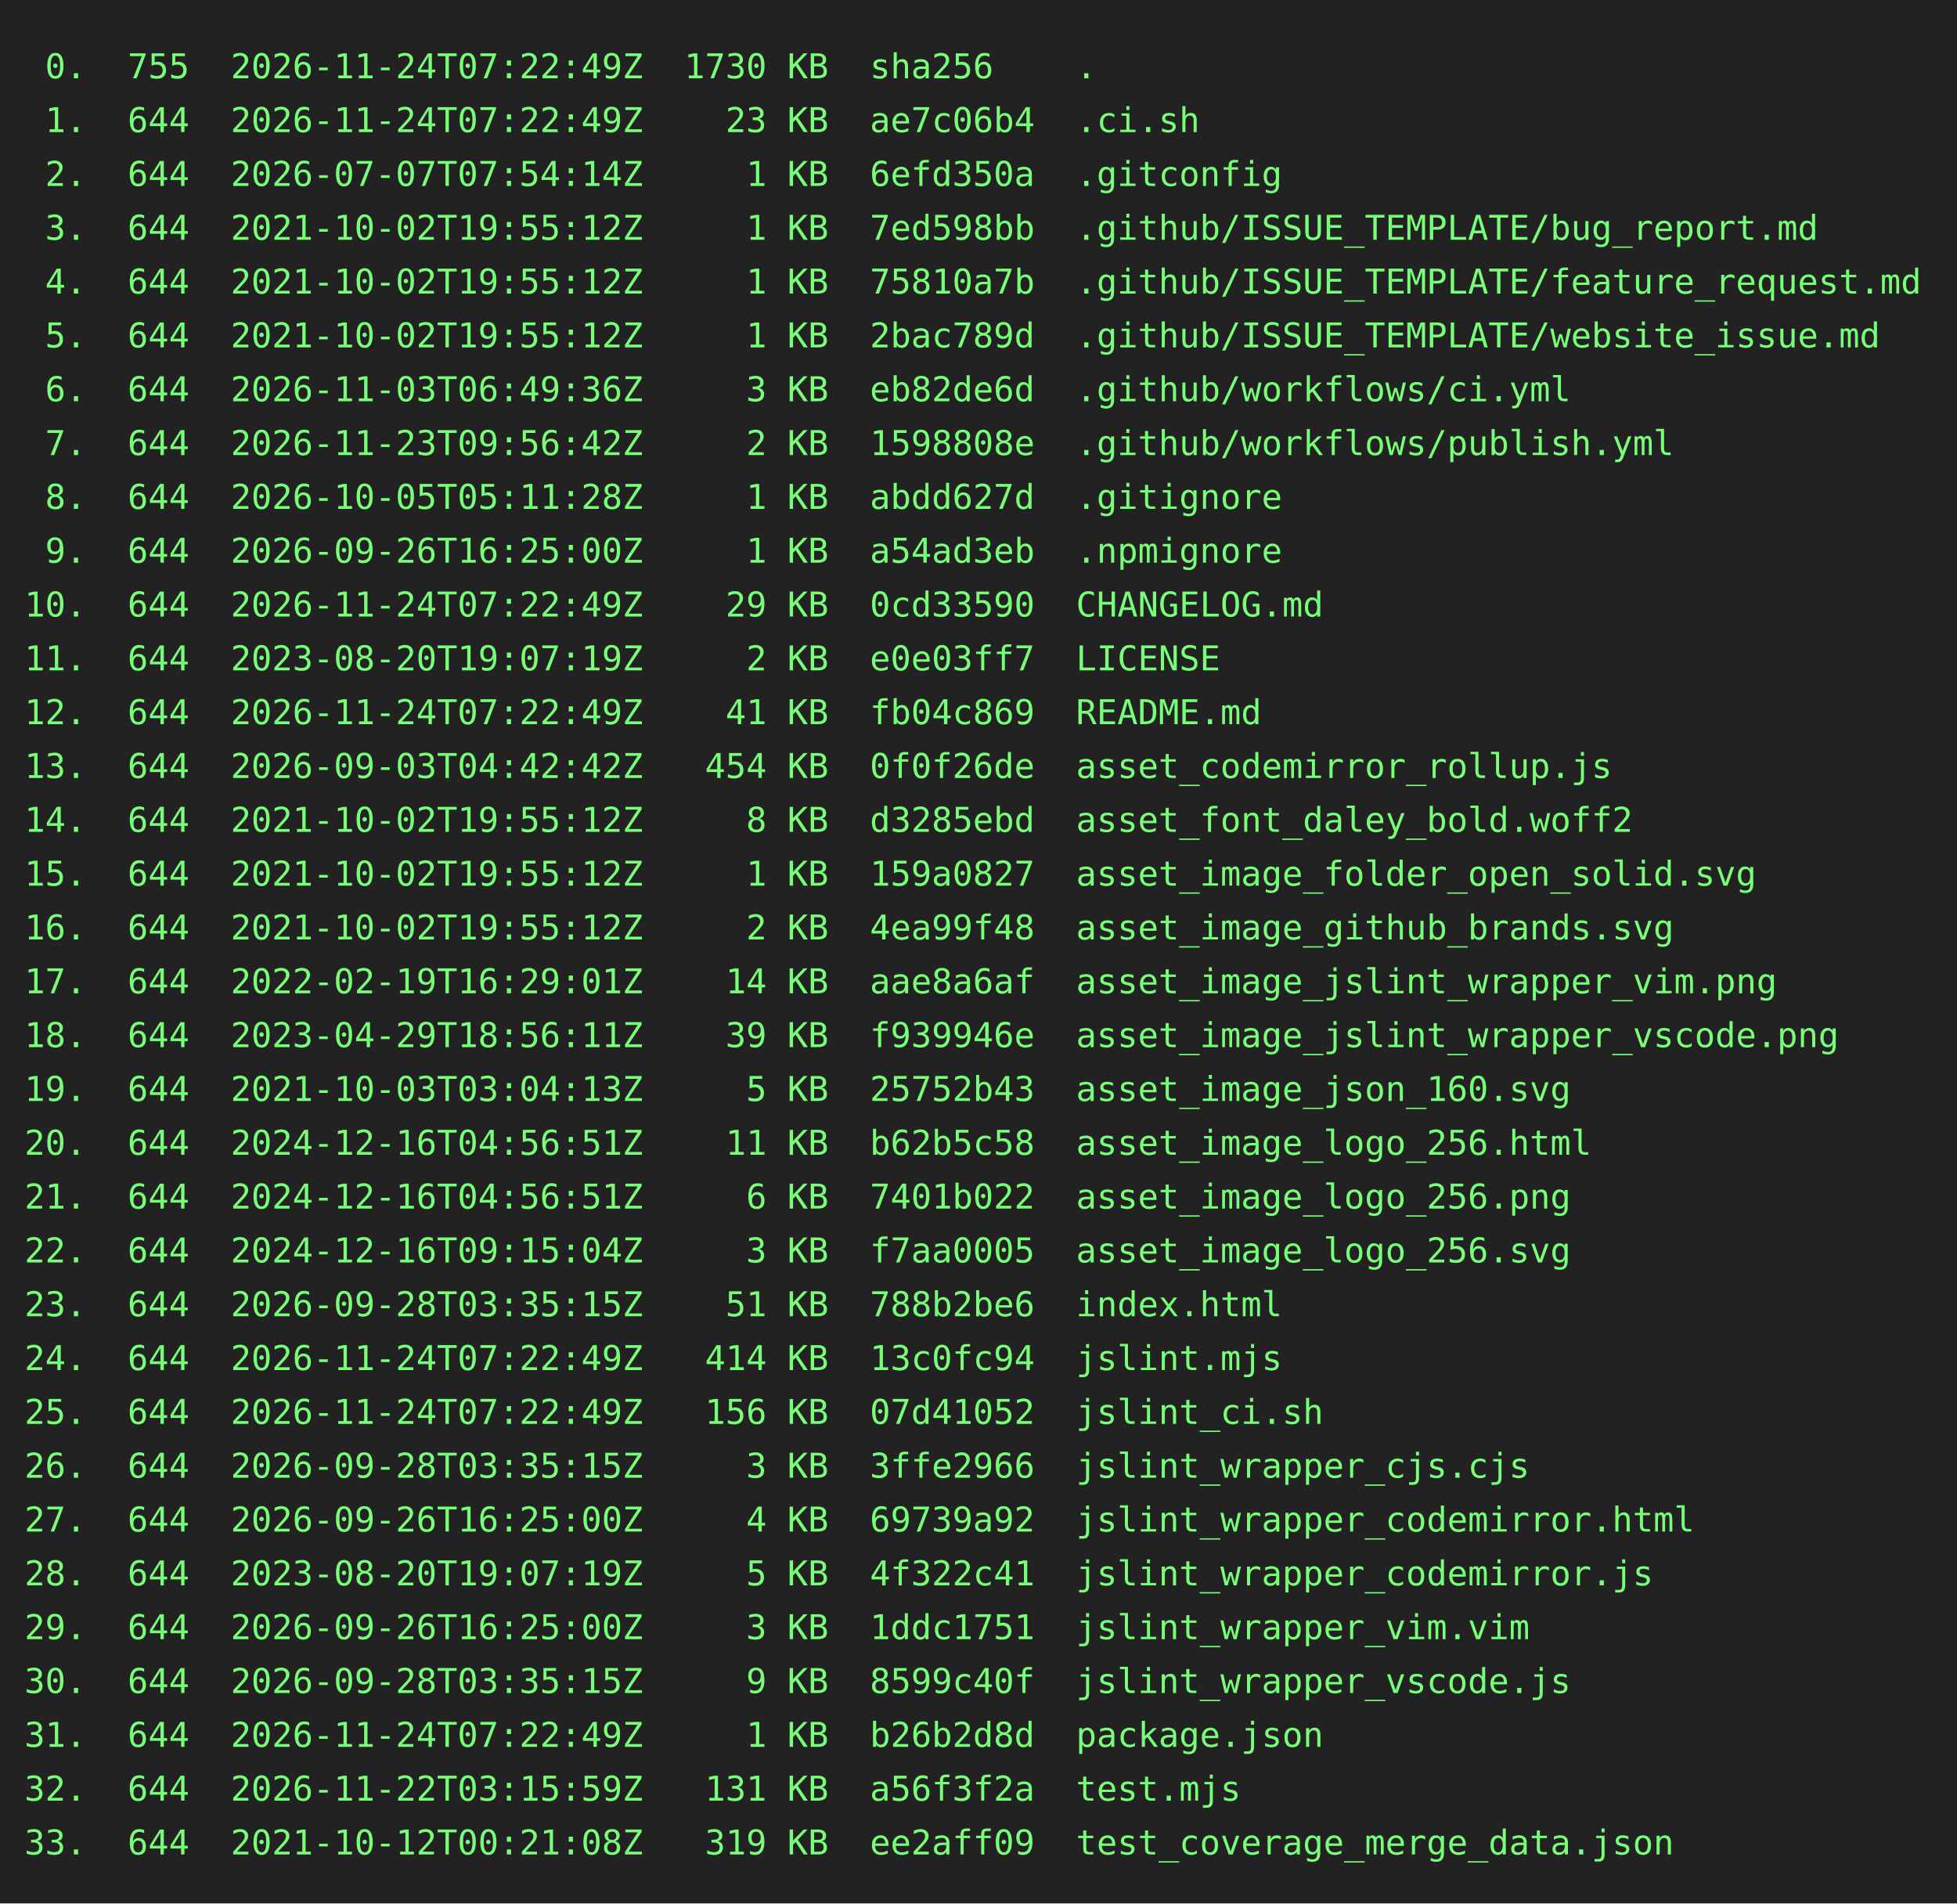
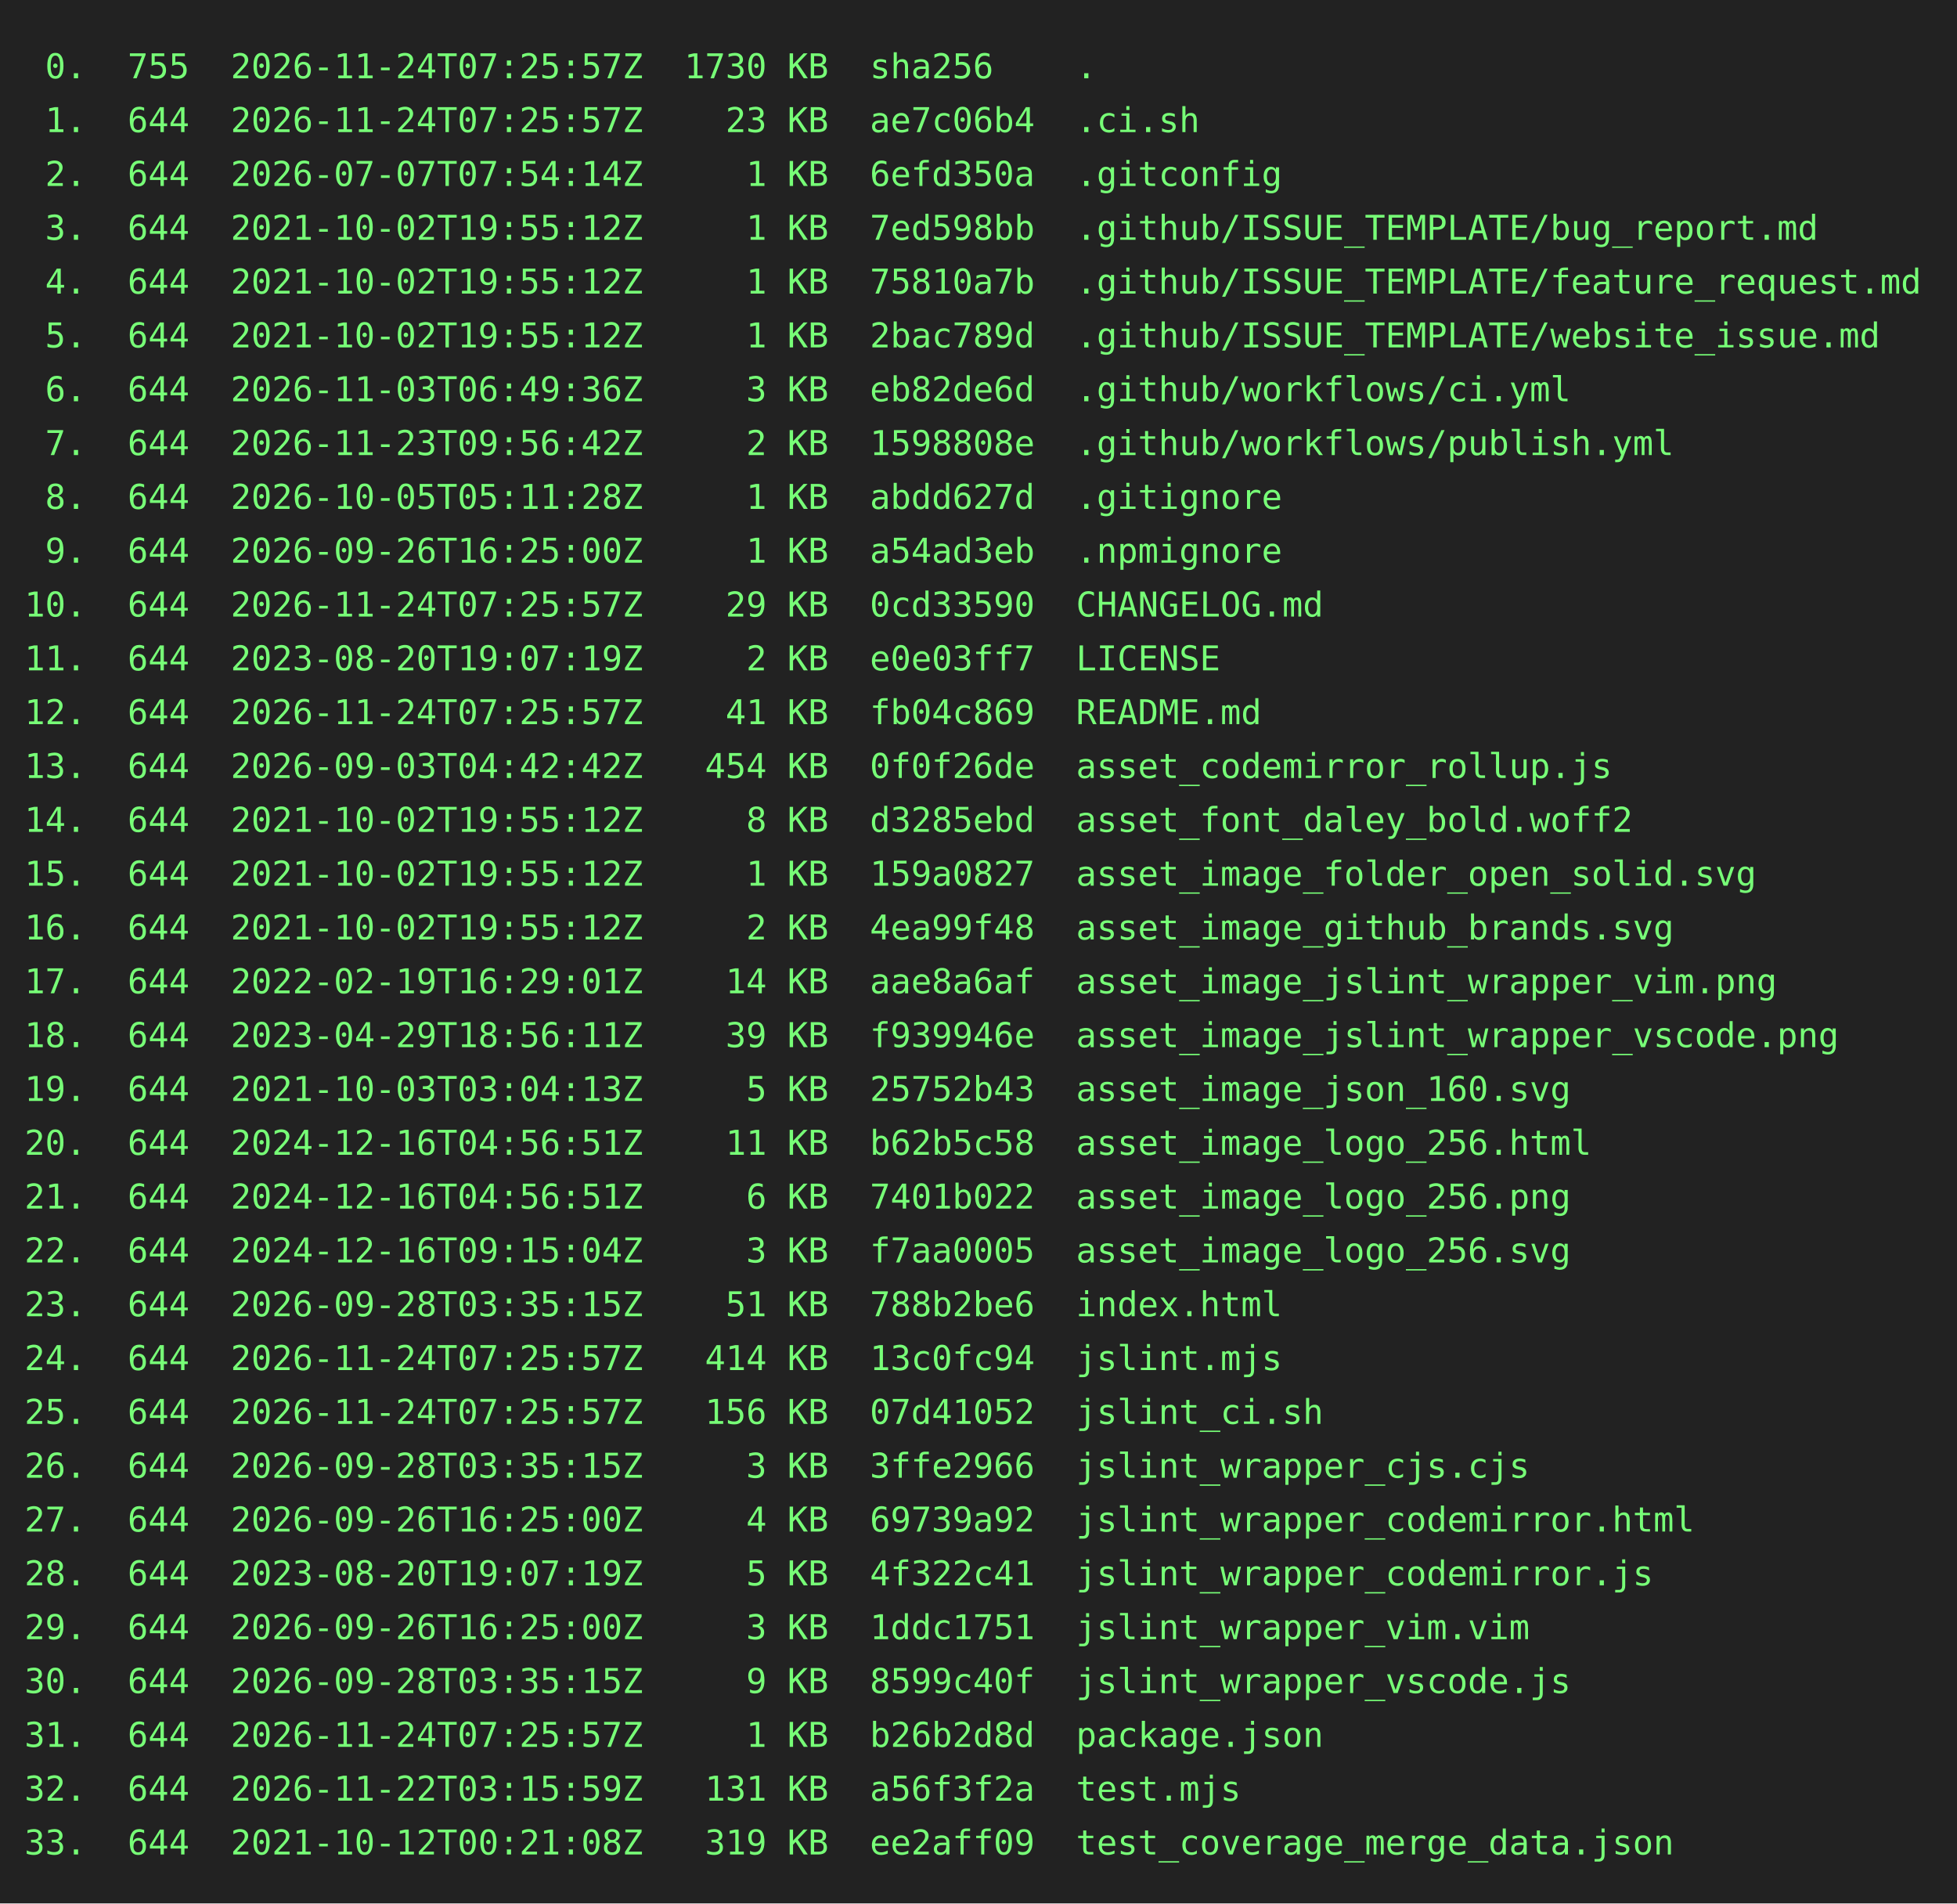
<svg xmlns="http://www.w3.org/2000/svg" height="778" width="800">
  <rect height="778" fill="#222" width="800" />
  <text fill="#7f7" font-family="consolas, menlo, monospace" font-size="14" xml:space="preserve">
-     <tspan lengthAdjust="spacingAndGlyphs" textLength="768" x="10" y="32"> 0.  755  2026-11-24T07:22:49Z  1730 KB  sha256    .                                             </tspan>
-     <tspan lengthAdjust="spacingAndGlyphs" textLength="768" x="10" y="54"> 1.  644  2026-11-24T07:22:49Z    23 KB  ae7c06b4  .ci.sh                                        </tspan>
+     <tspan lengthAdjust="spacingAndGlyphs" textLength="768" x="10" y="32"> 0.  755  2026-11-24T07:25:57Z  1730 KB  sha256    .                                             </tspan>
+     <tspan lengthAdjust="spacingAndGlyphs" textLength="768" x="10" y="54"> 1.  644  2026-11-24T07:25:57Z    23 KB  ae7c06b4  .ci.sh                                        </tspan>
    <tspan lengthAdjust="spacingAndGlyphs" textLength="768" x="10" y="76"> 2.  644  2026-07-07T07:54:14Z     1 KB  6efd350a  .gitconfig                                    </tspan>
    <tspan lengthAdjust="spacingAndGlyphs" textLength="768" x="10" y="98"> 3.  644  2021-10-02T19:55:12Z     1 KB  7ed598bb  .github/ISSUE_TEMPLATE/bug_report.md          </tspan>
    <tspan lengthAdjust="spacingAndGlyphs" textLength="768" x="10" y="120"> 4.  644  2021-10-02T19:55:12Z     1 KB  75810a7b  .github/ISSUE_TEMPLATE/feature_request.md     </tspan>
    <tspan lengthAdjust="spacingAndGlyphs" textLength="768" x="10" y="142"> 5.  644  2021-10-02T19:55:12Z     1 KB  2bac789d  .github/ISSUE_TEMPLATE/website_issue.md       </tspan>
    <tspan lengthAdjust="spacingAndGlyphs" textLength="768" x="10" y="164"> 6.  644  2026-11-03T06:49:36Z     3 KB  eb82de6d  .github/workflows/ci.yml                      </tspan>
    <tspan lengthAdjust="spacingAndGlyphs" textLength="768" x="10" y="186"> 7.  644  2026-11-23T09:56:42Z     2 KB  1598808e  .github/workflows/publish.yml                 </tspan>
    <tspan lengthAdjust="spacingAndGlyphs" textLength="768" x="10" y="208"> 8.  644  2026-10-05T05:11:28Z     1 KB  abdd627d  .gitignore                                    </tspan>
    <tspan lengthAdjust="spacingAndGlyphs" textLength="768" x="10" y="230"> 9.  644  2026-09-26T16:25:00Z     1 KB  a54ad3eb  .npmignore                                    </tspan>
-     <tspan lengthAdjust="spacingAndGlyphs" textLength="768" x="10" y="252">10.  644  2026-11-24T07:22:49Z    29 KB  0cd33590  CHANGELOG.md                                  </tspan>
+     <tspan lengthAdjust="spacingAndGlyphs" textLength="768" x="10" y="252">10.  644  2026-11-24T07:25:57Z    29 KB  0cd33590  CHANGELOG.md                                  </tspan>
    <tspan lengthAdjust="spacingAndGlyphs" textLength="768" x="10" y="274">11.  644  2023-08-20T19:07:19Z     2 KB  e0e03ff7  LICENSE                                       </tspan>
-     <tspan lengthAdjust="spacingAndGlyphs" textLength="768" x="10" y="296">12.  644  2026-11-24T07:22:49Z    41 KB  fb04c869  README.md                                     </tspan>
+     <tspan lengthAdjust="spacingAndGlyphs" textLength="768" x="10" y="296">12.  644  2026-11-24T07:25:57Z    41 KB  fb04c869  README.md                                     </tspan>
    <tspan lengthAdjust="spacingAndGlyphs" textLength="768" x="10" y="318">13.  644  2026-09-03T04:42:42Z   454 KB  0f0f26de  asset_codemirror_rollup.js                    </tspan>
    <tspan lengthAdjust="spacingAndGlyphs" textLength="768" x="10" y="340">14.  644  2021-10-02T19:55:12Z     8 KB  d3285ebd  asset_font_daley_bold.woff2                   </tspan>
    <tspan lengthAdjust="spacingAndGlyphs" textLength="768" x="10" y="362">15.  644  2021-10-02T19:55:12Z     1 KB  159a0827  asset_image_folder_open_solid.svg             </tspan>
    <tspan lengthAdjust="spacingAndGlyphs" textLength="768" x="10" y="384">16.  644  2021-10-02T19:55:12Z     2 KB  4ea99f48  asset_image_github_brands.svg                 </tspan>
    <tspan lengthAdjust="spacingAndGlyphs" textLength="768" x="10" y="406">17.  644  2022-02-19T16:29:01Z    14 KB  aae8a6af  asset_image_jslint_wrapper_vim.png            </tspan>
    <tspan lengthAdjust="spacingAndGlyphs" textLength="768" x="10" y="428">18.  644  2023-04-29T18:56:11Z    39 KB  f939946e  asset_image_jslint_wrapper_vscode.png         </tspan>
    <tspan lengthAdjust="spacingAndGlyphs" textLength="768" x="10" y="450">19.  644  2021-10-03T03:04:13Z     5 KB  25752b43  asset_image_json_160.svg                      </tspan>
    <tspan lengthAdjust="spacingAndGlyphs" textLength="768" x="10" y="472">20.  644  2024-12-16T04:56:51Z    11 KB  b62b5c58  asset_image_logo_256.html                     </tspan>
    <tspan lengthAdjust="spacingAndGlyphs" textLength="768" x="10" y="494">21.  644  2024-12-16T04:56:51Z     6 KB  7401b022  asset_image_logo_256.png                      </tspan>
    <tspan lengthAdjust="spacingAndGlyphs" textLength="768" x="10" y="516">22.  644  2024-12-16T09:15:04Z     3 KB  f7aa0005  asset_image_logo_256.svg                      </tspan>
    <tspan lengthAdjust="spacingAndGlyphs" textLength="768" x="10" y="538">23.  644  2026-09-28T03:35:15Z    51 KB  788b2be6  index.html                                    </tspan>
-     <tspan lengthAdjust="spacingAndGlyphs" textLength="768" x="10" y="560">24.  644  2026-11-24T07:22:49Z   414 KB  13c0fc94  jslint.mjs                                    </tspan>
-     <tspan lengthAdjust="spacingAndGlyphs" textLength="768" x="10" y="582">25.  644  2026-11-24T07:22:49Z   156 KB  07d41052  jslint_ci.sh                                  </tspan>
+     <tspan lengthAdjust="spacingAndGlyphs" textLength="768" x="10" y="560">24.  644  2026-11-24T07:25:57Z   414 KB  13c0fc94  jslint.mjs                                    </tspan>
+     <tspan lengthAdjust="spacingAndGlyphs" textLength="768" x="10" y="582">25.  644  2026-11-24T07:25:57Z   156 KB  07d41052  jslint_ci.sh                                  </tspan>
    <tspan lengthAdjust="spacingAndGlyphs" textLength="768" x="10" y="604">26.  644  2026-09-28T03:35:15Z     3 KB  3ffe2966  jslint_wrapper_cjs.cjs                        </tspan>
    <tspan lengthAdjust="spacingAndGlyphs" textLength="768" x="10" y="626">27.  644  2026-09-26T16:25:00Z     4 KB  69739a92  jslint_wrapper_codemirror.html                </tspan>
    <tspan lengthAdjust="spacingAndGlyphs" textLength="768" x="10" y="648">28.  644  2023-08-20T19:07:19Z     5 KB  4f322c41  jslint_wrapper_codemirror.js                  </tspan>
    <tspan lengthAdjust="spacingAndGlyphs" textLength="768" x="10" y="670">29.  644  2026-09-26T16:25:00Z     3 KB  1ddc1751  jslint_wrapper_vim.vim                        </tspan>
    <tspan lengthAdjust="spacingAndGlyphs" textLength="768" x="10" y="692">30.  644  2026-09-28T03:35:15Z     9 KB  8599c40f  jslint_wrapper_vscode.js                      </tspan>
-     <tspan lengthAdjust="spacingAndGlyphs" textLength="768" x="10" y="714">31.  644  2026-11-24T07:22:49Z     1 KB  b26b2d8d  package.json                                  </tspan>
+     <tspan lengthAdjust="spacingAndGlyphs" textLength="768" x="10" y="714">31.  644  2026-11-24T07:25:57Z     1 KB  b26b2d8d  package.json                                  </tspan>
    <tspan lengthAdjust="spacingAndGlyphs" textLength="768" x="10" y="736">32.  644  2026-11-22T03:15:59Z   131 KB  a56f3f2a  test.mjs                                      </tspan>
    <tspan lengthAdjust="spacingAndGlyphs" textLength="768" x="10" y="758">33.  644  2021-10-12T00:21:08Z   319 KB  ee2aff09  test_coverage_merge_data.json                 </tspan>
  </text>
</svg>
